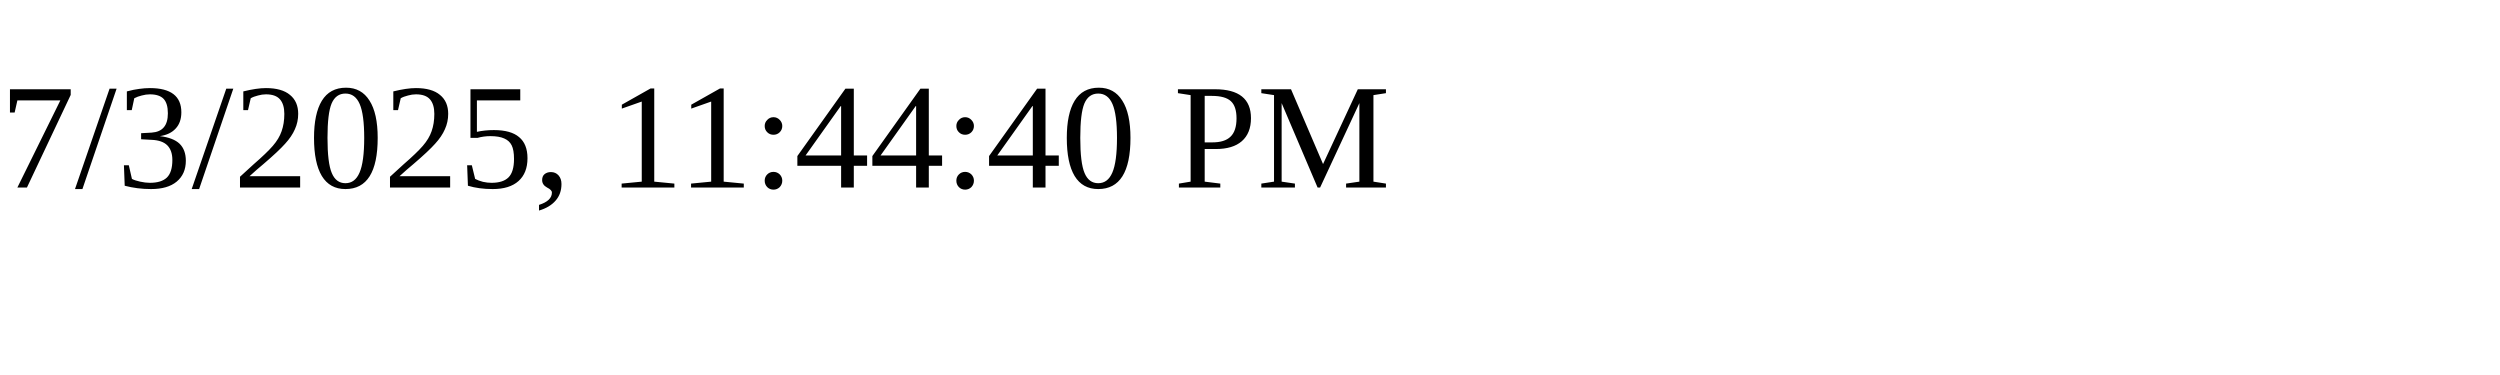
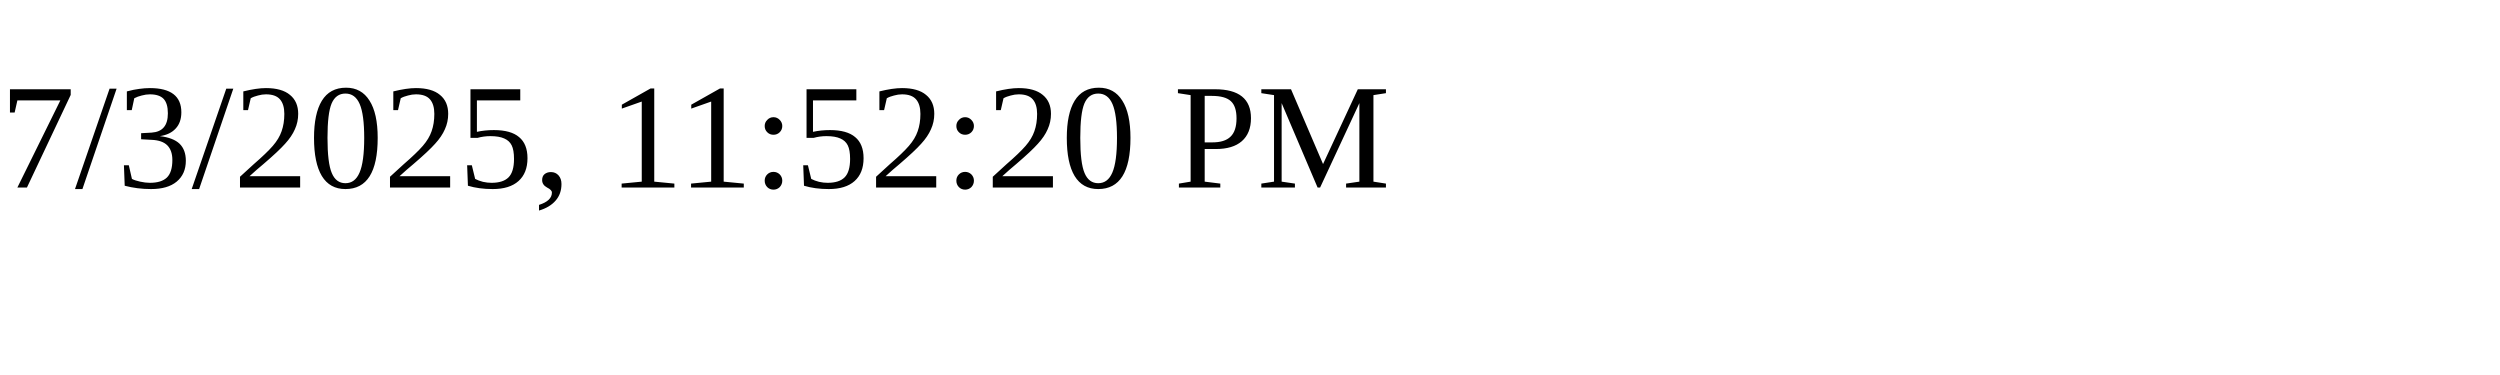
<svg xmlns="http://www.w3.org/2000/svg" height="30" width="200">
-   <text x="0" y="15">7/3/2025, 11:44:40 PM</text>
+   <text x="0" y="15">7/3/2025, 11:52:20 PM</text>
</svg>
